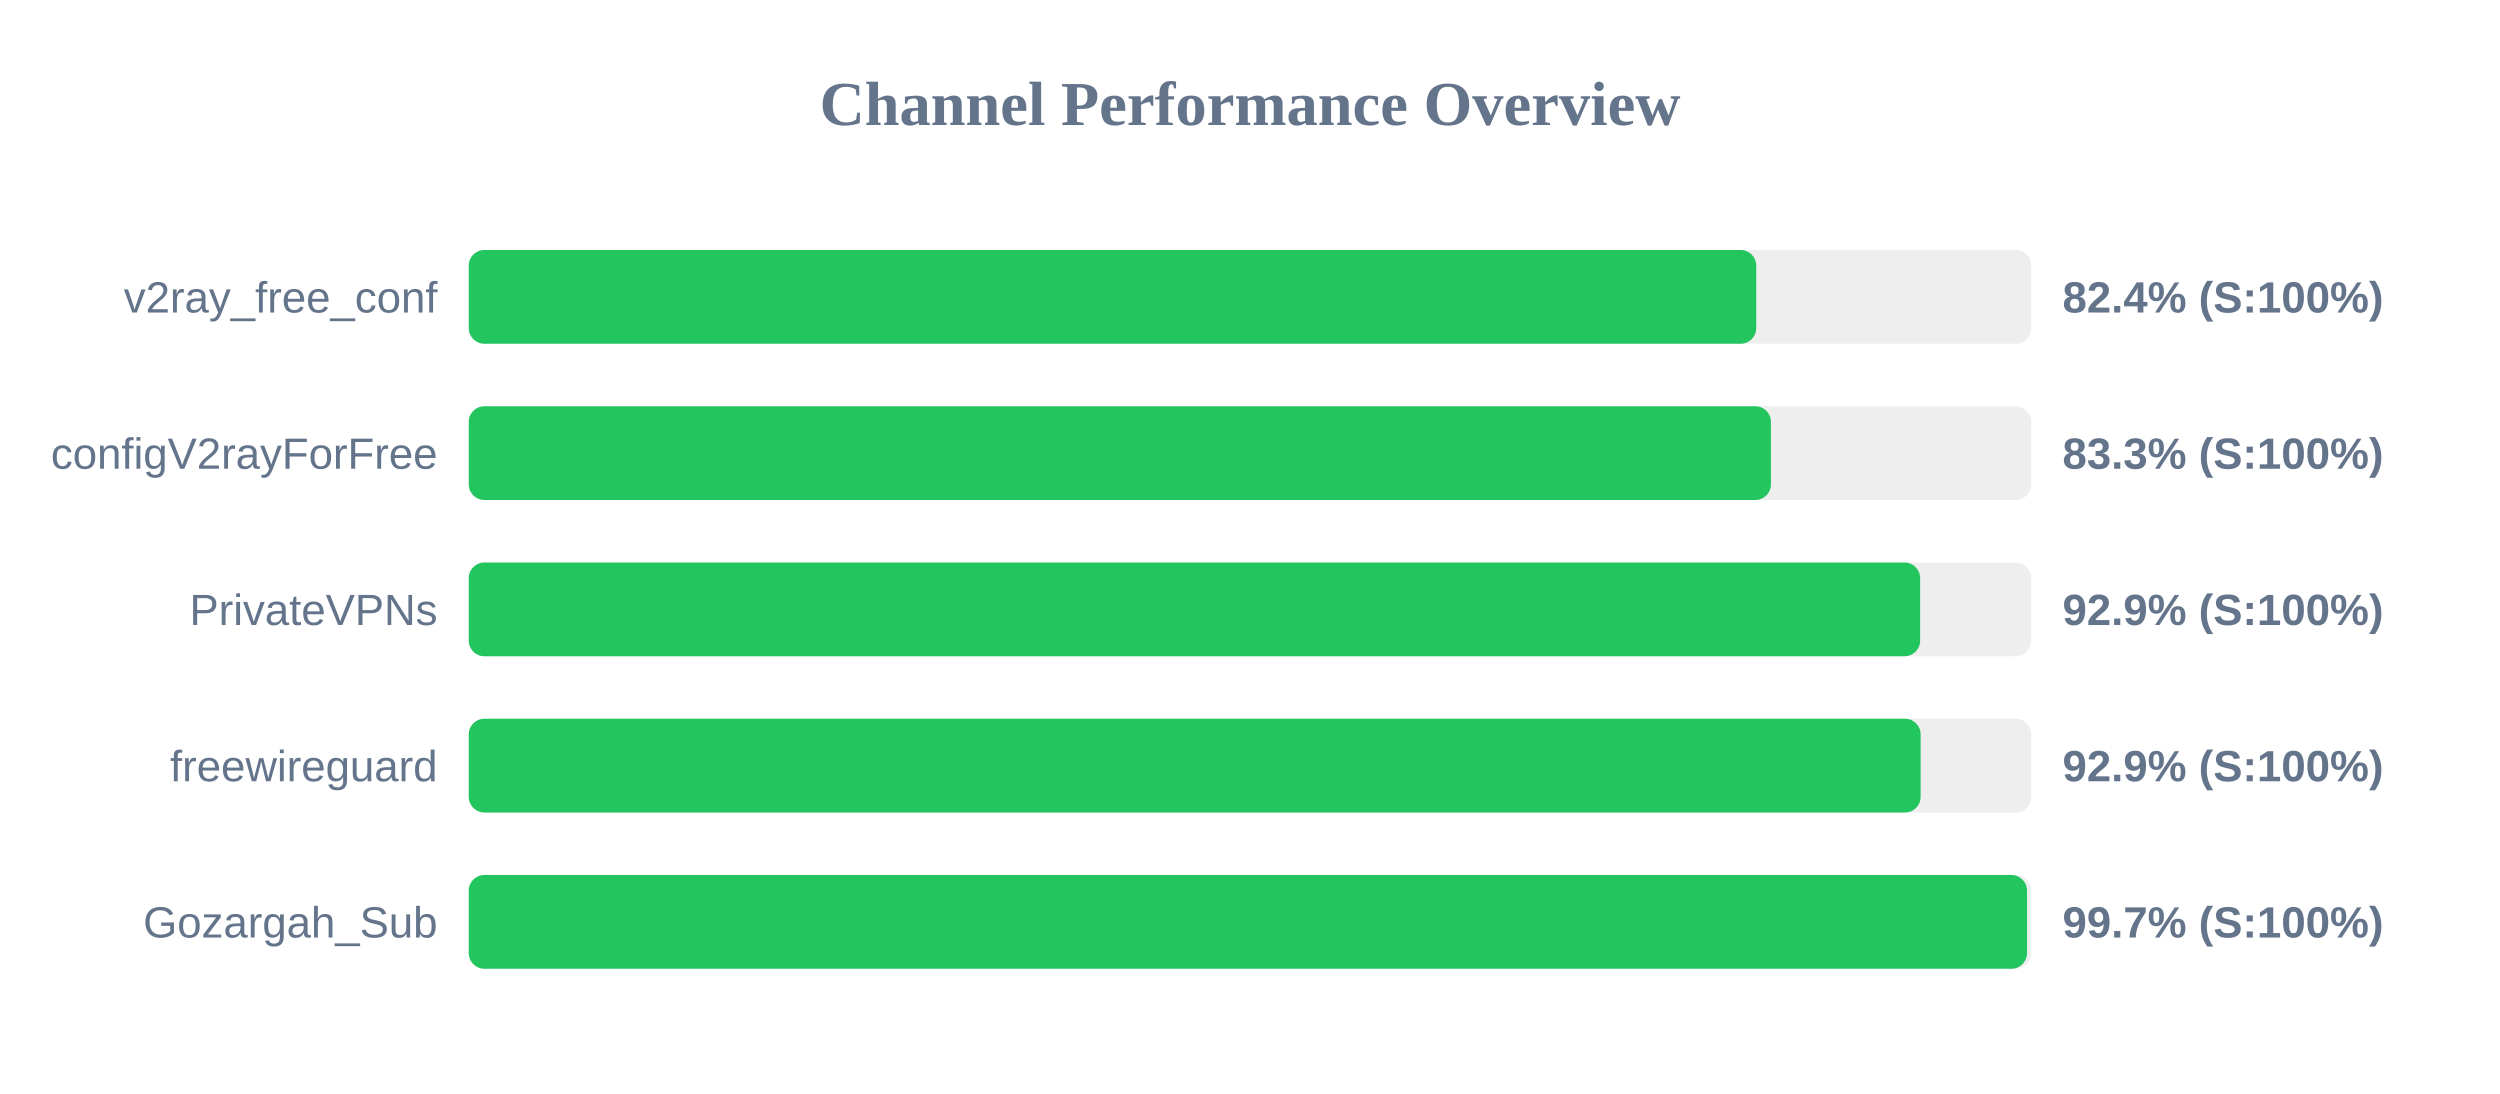
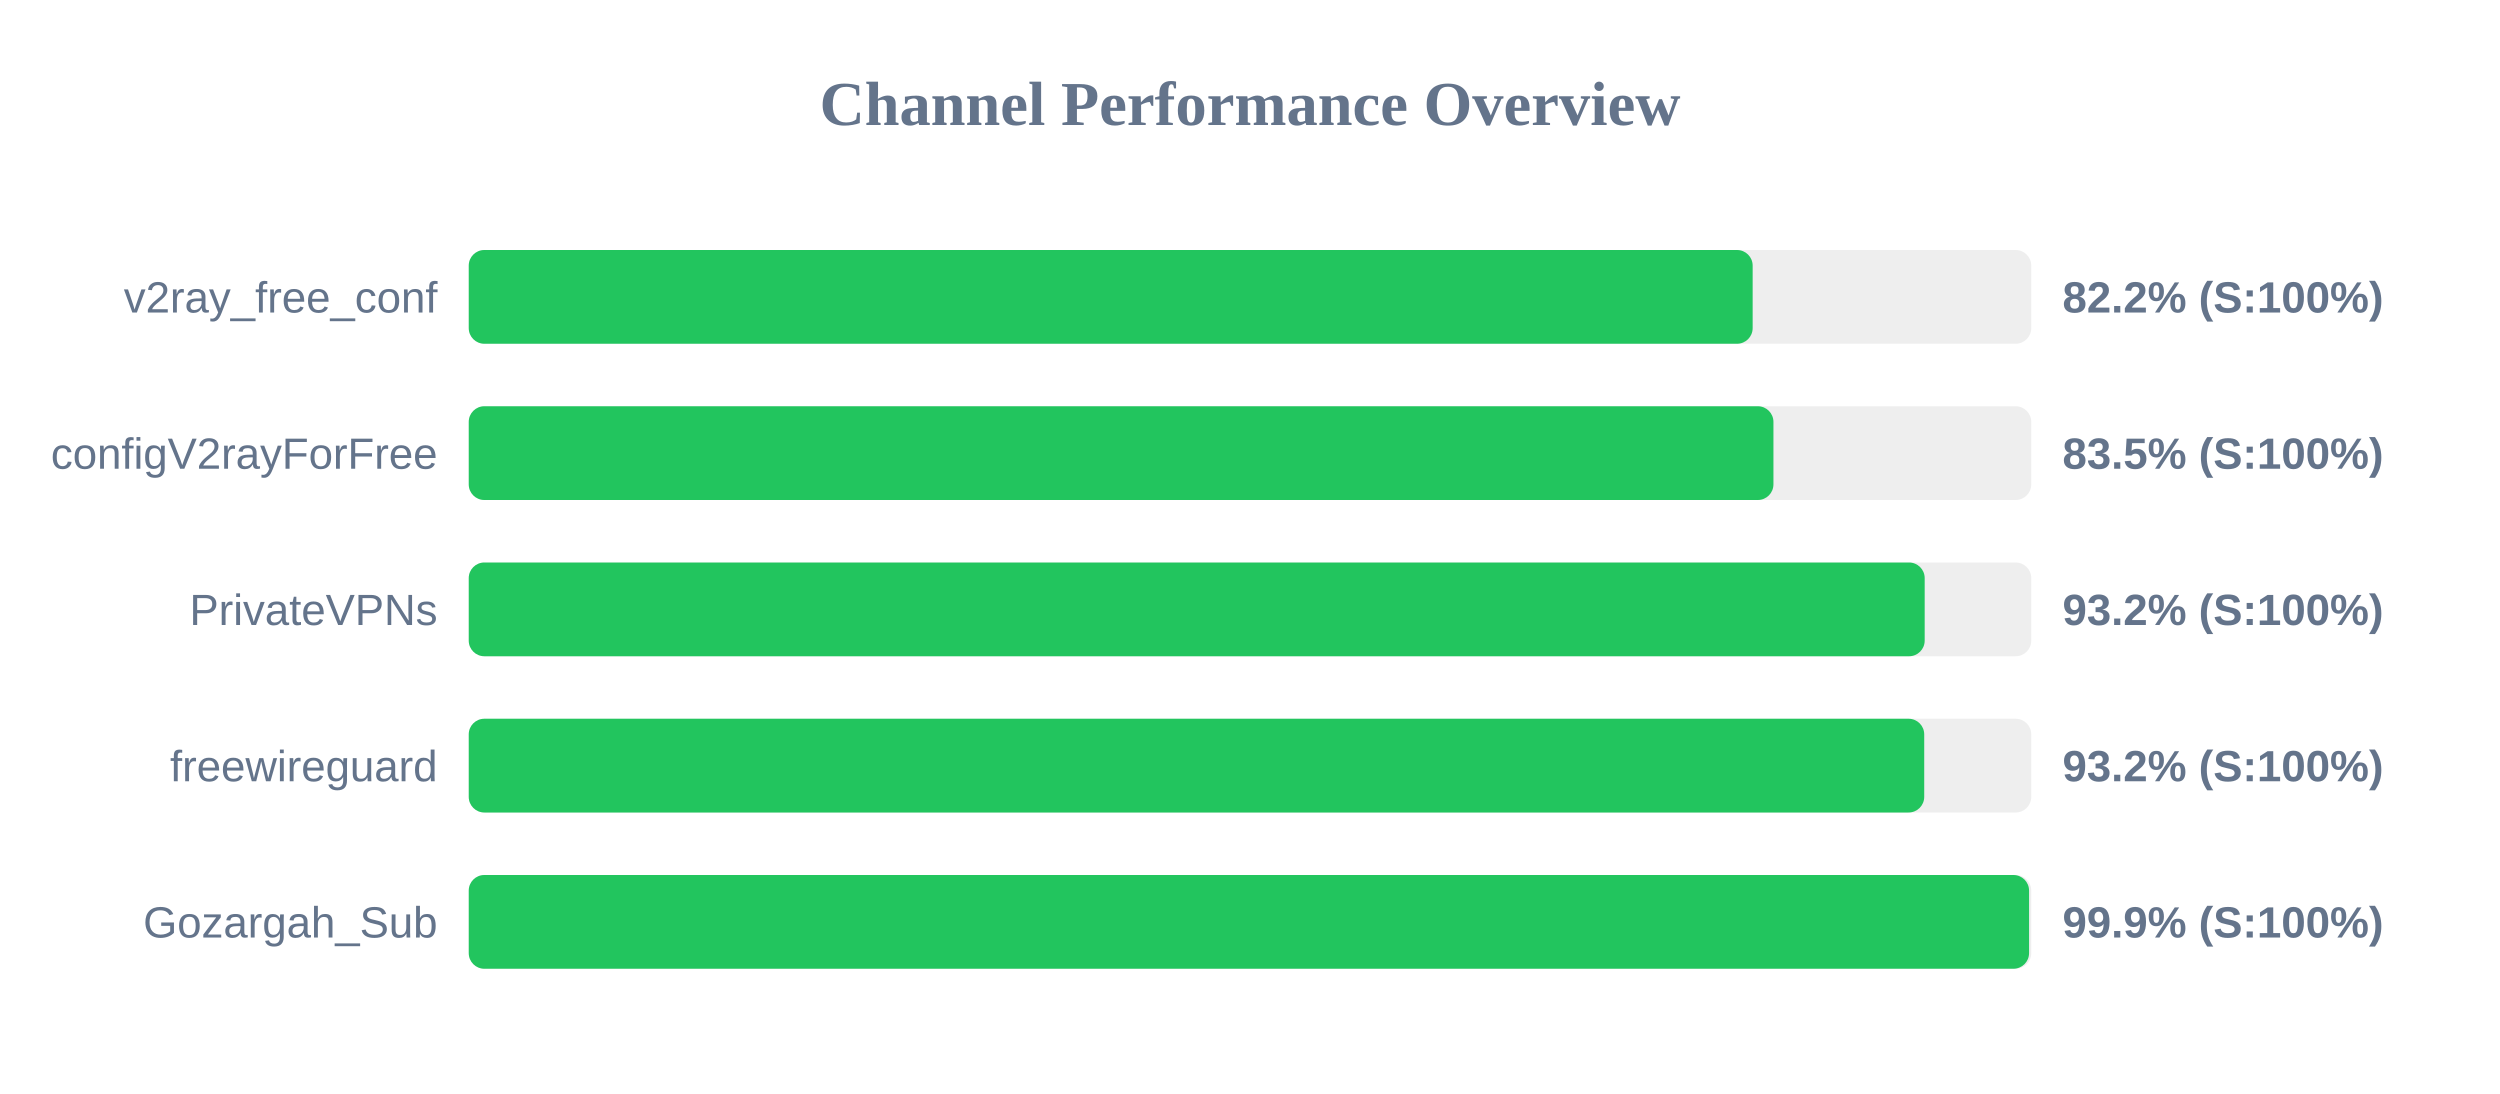
<svg xmlns="http://www.w3.org/2000/svg" width="800" height="350" version="1.1">
  <style>
        .row { font: 14px Arial; fill: #64748b; }
        .score { font: bold 14px Arial; fill: #64748b; }
    </style>
  <text x="400" y="40" text-anchor="middle" font-size="20px" font-weight="bold" fill="#64748b">Channel Performance Overview</text>
  <rect x="150" y="80" width="500" height="30" fill="#eee" rx="5" />
-   <rect x="150" y="80" width="412.0" height="30" fill="#22c55e" rx="5" />
+   <rect x="150" y="80" width="410.85" height="30" fill="#22c55e" rx="5" />
  <text x="140" y="100" text-anchor="end" class="row">v2ray_free_conf</text>
-   <text x="660" y="100" text-anchor="start" class="score">82.4% (S:100%)</text>
+   <text x="660" y="100" text-anchor="start" class="score">82.2% (S:100%)</text>
  <rect x="150" y="130" width="500" height="30" fill="#eee" rx="5" />
-   <rect x="150" y="130" width="416.7" height="30" fill="#22c55e" rx="5" />
+   <rect x="150" y="130" width="417.5" height="30" fill="#22c55e" rx="5" />
  <text x="140" y="150" text-anchor="end" class="row">configV2rayForFree</text>
-   <text x="660" y="150" text-anchor="start" class="score">83.3% (S:100%)</text>
+   <text x="660" y="150" text-anchor="start" class="score">83.5% (S:100%)</text>
  <rect x="150" y="180" width="500" height="30" fill="#eee" rx="5" />
-   <rect x="150" y="180" width="464.45" height="30" fill="#22c55e" rx="5" />
+   <rect x="150" y="180" width="465.9" height="30" fill="#22c55e" rx="5" />
  <text x="140" y="200" text-anchor="end" class="row">PrivateVPNs</text>
-   <text x="660" y="200" text-anchor="start" class="score">92.9% (S:100%)</text>
+   <text x="660" y="200" text-anchor="start" class="score">93.2% (S:100%)</text>
  <rect x="150" y="230" width="500" height="30" fill="#eee" rx="5" />
-   <rect x="150" y="230" width="464.6" height="30" fill="#22c55e" rx="5" />
+   <rect x="150" y="230" width="465.75" height="30" fill="#22c55e" rx="5" />
  <text x="140" y="250" text-anchor="end" class="row">freewireguard</text>
-   <text x="660" y="250" text-anchor="start" class="score">92.9% (S:100%)</text>
+   <text x="660" y="250" text-anchor="start" class="score">93.2% (S:100%)</text>
  <rect x="150" y="280" width="500" height="30" fill="#eee" rx="5" />
-   <rect x="150" y="280" width="498.65" height="30" fill="#22c55e" rx="5" />
+   <rect x="150" y="280" width="499.3" height="30" fill="#22c55e" rx="5" />
  <text x="140" y="300" text-anchor="end" class="row">Gozargah_Sub</text>
-   <text x="660" y="300" text-anchor="start" class="score">99.7% (S:100%)</text>
+   <text x="660" y="300" text-anchor="start" class="score">99.9% (S:100%)</text>
</svg>
